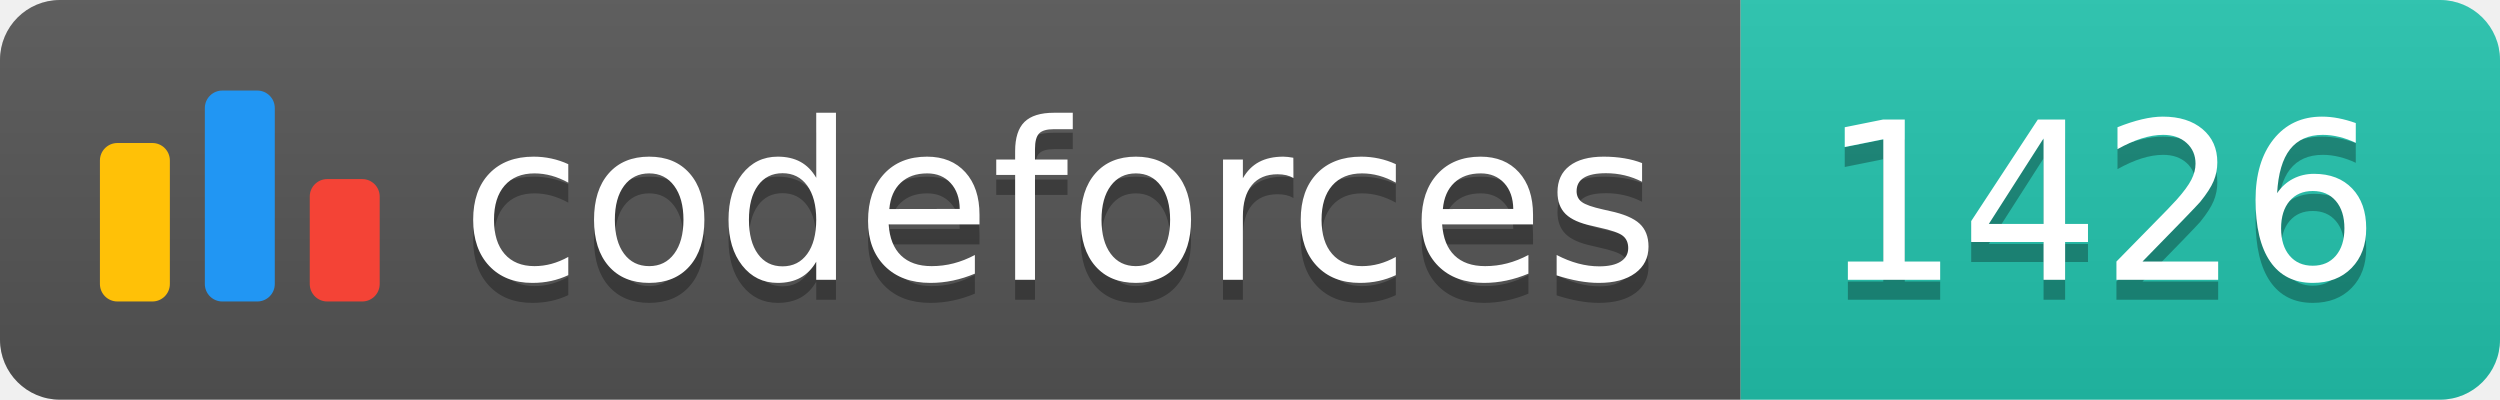
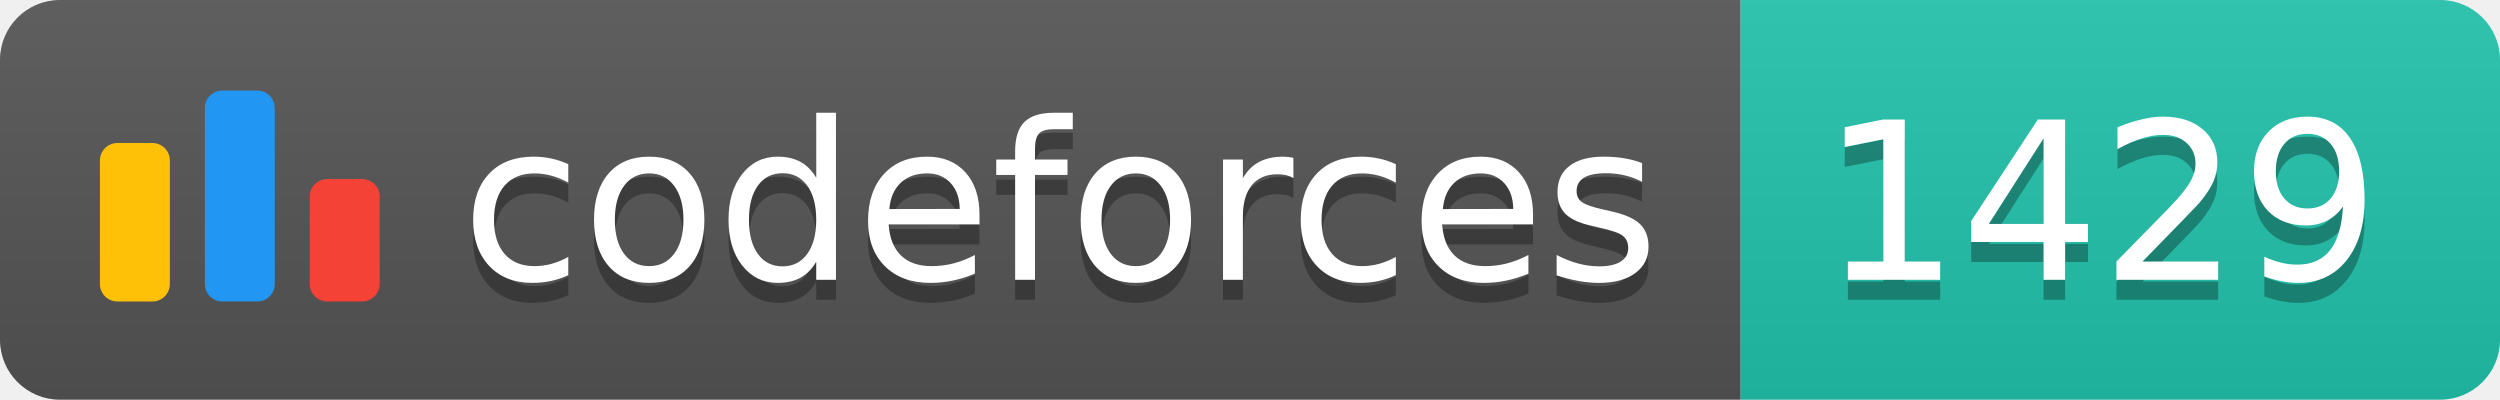
<svg xmlns="http://www.w3.org/2000/svg" width="125.1" height="20">
  <linearGradient id="smooth" x2="0" y2="100%">
    <stop offset="0" stop-color="#bbb" stop-opacity=".1" />
    <stop offset="1" stop-opacity=".1" />
  </linearGradient>
  <clipPath id="round">
    <rect width="125.1" height="20" rx="3" fill="#fff" />
  </clipPath>
  <g clip-path="url(#round)">
    <rect width="87.1" height="20" fill="#555" />
    <rect x="87.1" width="38.0" height="20" fill="#22C4AE" />
    <rect width="125.1" height="20" fill="url(#smooth)" />
  </g>
  <g fill="#fff" text-anchor="middle" font-family="DejaVu Sans,Verdana,Geneva,sans-serif" font-size="110">
    <svg x="5" y="3" class="logo" width="14" height="14" viewBox="0 0 32 25" fill="none">
      <rect y="6" width="8" height="18.125" rx="2" fill="#FFC107" />
      <rect x="24" y="10.125" width="8" height="14" rx="2" fill="#F44336" />
      <rect x="12" width="8" height="24.125" rx="2" fill="#2196F3" />
    </svg>
    <text x="530.5" y="150" fill="#010101" fill-opacity=".3" transform="scale(0.1)" textLength="601.0" lengthAdjust="spacing">codeforces
        </text>
    <text x="530.5" y="140" transform="scale(0.1)" textLength="601.0" lengthAdjust="spacing">codeforces</text>
-     <text x="1051.0" y="150" fill="#010101" fill-opacity=".3" transform="scale(0.1)" textLength="280.0" lengthAdjust="spacing">1426
+     <text x="1051.0" y="150" fill="#010101" fill-opacity=".3" transform="scale(0.1)" textLength="280.0" lengthAdjust="spacing">1429
        </text>
-     <text x="1051.0" y="140" transform="scale(0.1)" textLength="280.0" lengthAdjust="spacing">1426</text>
+     <text x="1051.0" y="140" transform="scale(0.1)" textLength="280.0" lengthAdjust="spacing">1429</text>
  </g>
</svg>
